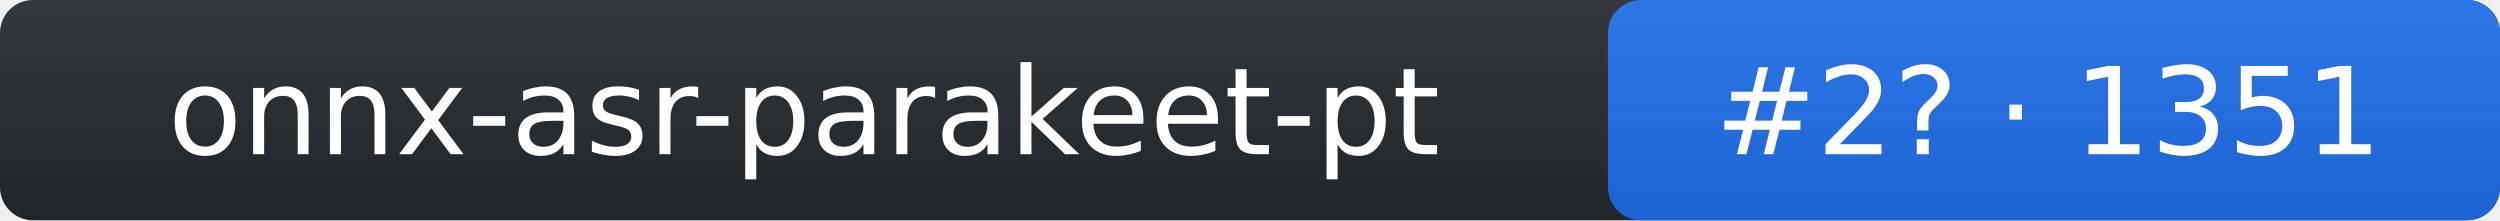
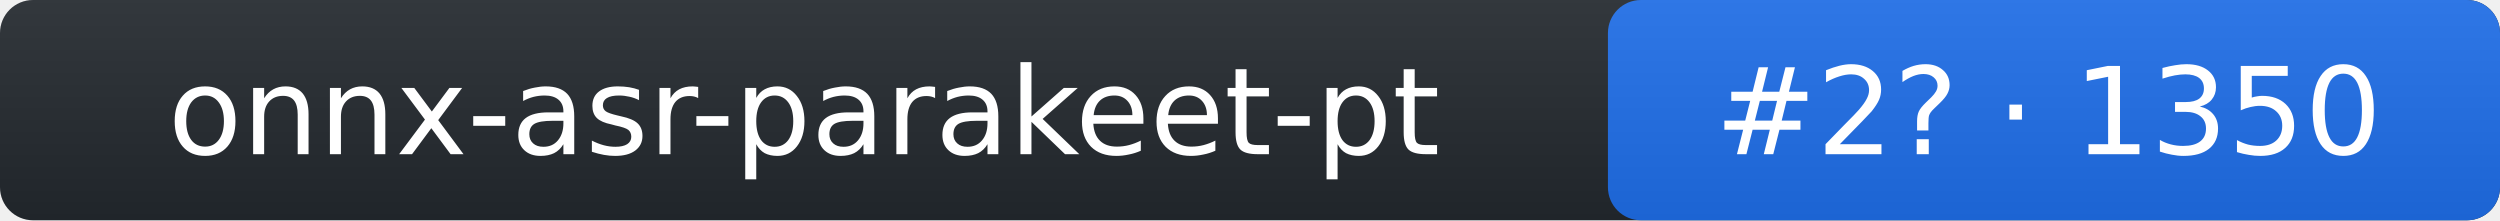
- <svg xmlns="http://www.w3.org/2000/svg" width="227" height="20" role="img" aria-label="onnx-asr-parakeet-pt: rank 2 in stt arena, rating 1351">
+ <svg xmlns="http://www.w3.org/2000/svg" width="227" height="20" role="img" aria-label="onnx-asr-parakeet-pt: rank 2 in stt arena, rating 1350">
  <linearGradient id="s" x2="0" y2="100%">
    <stop offset="0" stop-color="#bbb" stop-opacity=".1" />
    <stop offset="1" stop-opacity=".1" />
  </linearGradient>
  <rect rx="3" width="227" height="20" fill="#24292f" />
  <rect rx="3" x="146" width="81" height="20" fill="#1f6feb" />
  <rect rx="3" width="227" height="20" fill="url(#s)" />
  <g fill="#fff" text-anchor="middle" font-family="Verdana,DejaVu Sans,Geneva,sans-serif" font-size="11">
    <text x="73" y="14">onnx-asr-parakeet-pt</text>
-     <text x="186" y="14">#2? · 1351</text>
+     <text x="186" y="14">#2? · 1350</text>
  </g>
</svg>
